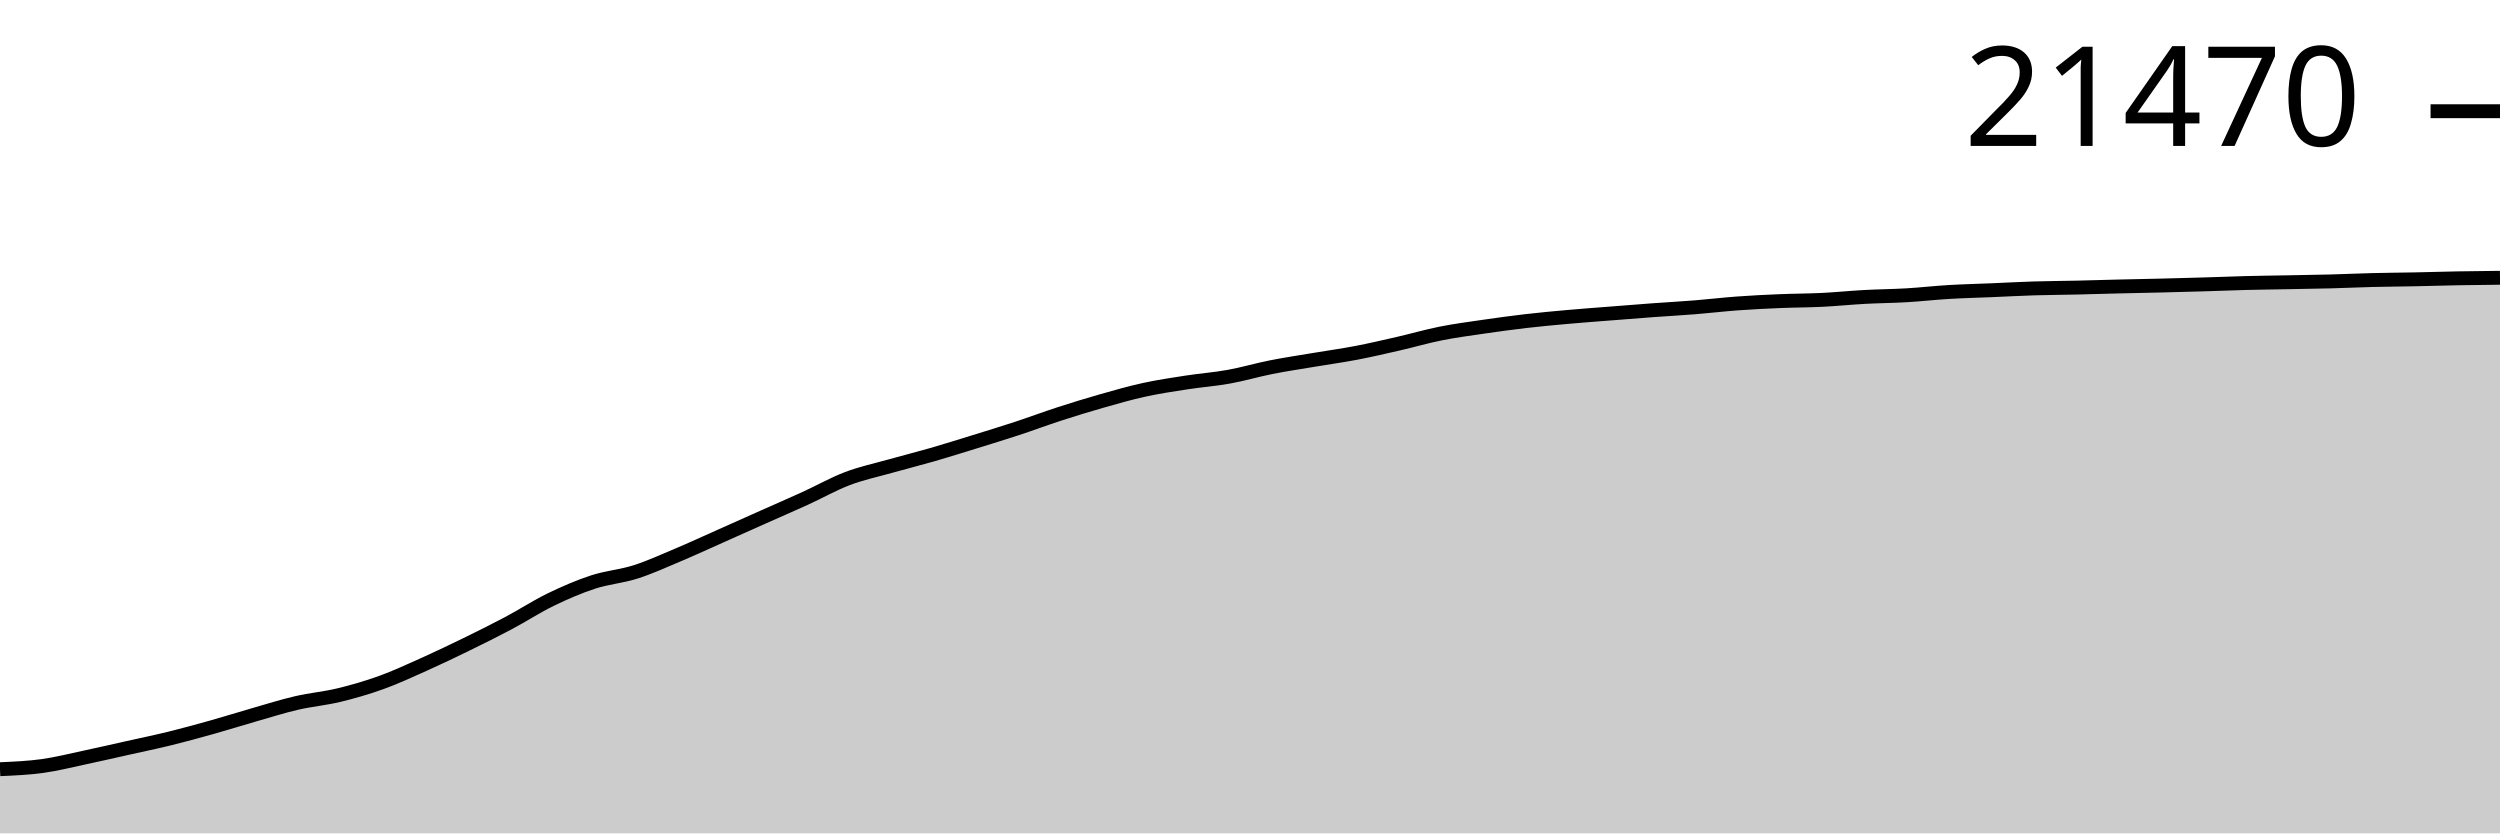
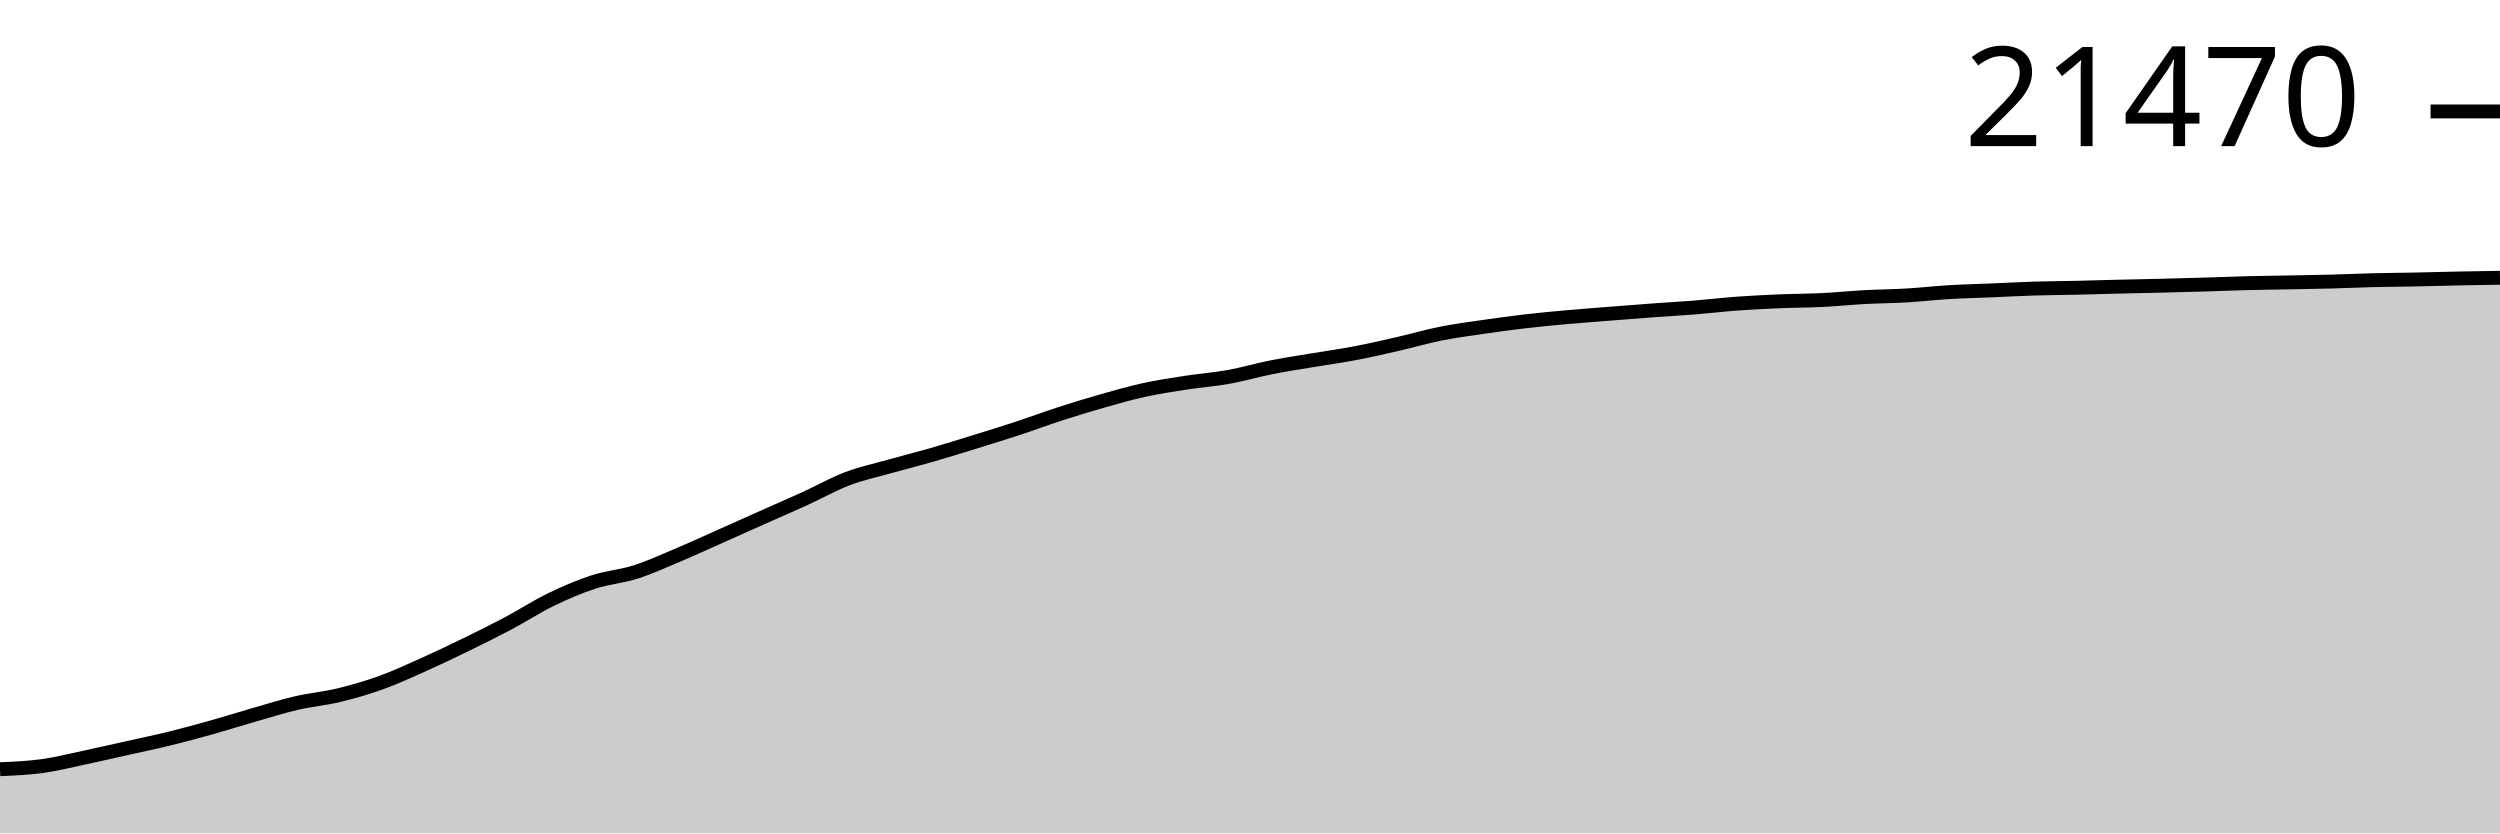
<svg xmlns="http://www.w3.org/2000/svg" viewBox="0 0 180 60">
  <g transform="translate(0,20)">
-     <path class="area" fill="rgba(0, 0, 0, 0.2)" d="M0,35.382C1.017,35.338,2.034,35.295,3.051,35.154C4.068,35.014,5.085,34.755,6.102,34.539C7.119,34.324,8.136,34.088,9.153,33.861C10.169,33.634,11.186,33.426,12.203,33.176C13.22,32.926,14.237,32.648,15.254,32.362C16.271,32.077,17.288,31.755,18.305,31.464C19.322,31.172,20.339,30.85,21.356,30.614C22.373,30.378,23.39,30.293,24.407,30.047C25.424,29.801,26.441,29.506,27.458,29.139C28.475,28.772,29.492,28.299,30.508,27.844C31.525,27.388,32.542,26.902,33.559,26.405C34.576,25.909,35.593,25.405,36.61,24.865C37.627,24.325,38.644,23.661,39.661,23.167C40.678,22.674,41.695,22.235,42.712,21.903C43.729,21.572,44.746,21.501,45.763,21.177C46.78,20.852,47.797,20.385,48.814,19.956C49.831,19.528,50.847,19.058,51.864,18.605C52.881,18.153,53.898,17.695,54.915,17.242C55.932,16.789,56.949,16.35,57.966,15.886C58.983,15.422,60,14.843,61.017,14.457C62.034,14.071,63.051,13.857,64.068,13.571C65.085,13.284,66.102,13.031,67.119,12.738C68.136,12.444,69.153,12.125,70.169,11.81C71.186,11.496,72.203,11.185,73.22,10.851C74.237,10.517,75.254,10.135,76.271,9.805C77.288,9.475,78.305,9.162,79.322,8.873C80.339,8.583,81.356,8.291,82.373,8.069C83.39,7.846,84.407,7.696,85.424,7.538C86.441,7.381,87.458,7.308,88.475,7.124C89.492,6.941,90.508,6.638,91.525,6.437C92.542,6.235,93.559,6.085,94.576,5.914C95.593,5.742,96.61,5.604,97.627,5.41C98.644,5.215,99.661,4.979,100.678,4.746C101.695,4.513,102.712,4.216,103.729,4.013C104.746,3.81,105.763,3.677,106.78,3.528C107.797,3.38,108.814,3.24,109.831,3.121C110.847,3.003,111.864,2.91,112.881,2.819C113.898,2.728,114.915,2.654,115.932,2.574C116.949,2.494,117.966,2.412,118.983,2.337C120,2.262,121.017,2.208,122.034,2.126C123.051,2.045,124.068,1.922,125.085,1.848C126.102,1.773,127.119,1.723,128.136,1.681C129.153,1.638,130.169,1.641,131.186,1.591C132.203,1.541,133.22,1.436,134.237,1.38C135.254,1.325,136.271,1.319,137.288,1.259C138.305,1.199,139.322,1.082,140.339,1.022C141.356,0.961,142.373,0.939,143.39,0.896C144.407,0.853,145.424,0.797,146.441,0.765C147.458,0.734,148.475,0.73,149.492,0.707C150.508,0.684,151.525,0.652,152.542,0.627C153.559,0.603,154.576,0.584,155.593,0.559C156.61,0.534,157.627,0.507,158.644,0.477C159.661,0.447,160.678,0.404,161.695,0.378C162.712,0.352,163.729,0.341,164.746,0.322C165.763,0.303,166.78,0.288,167.797,0.262C168.814,0.235,169.831,0.187,170.847,0.162C171.864,0.137,172.881,0.132,173.898,0.111C174.915,0.091,175.932,0.057,176.949,0.039C177.966,0.02,178.983,0.01,180,0L180,40C178.983,40,177.966,40,176.949,40C175.932,40,174.915,40,173.898,40C172.881,40,171.864,40,170.847,40C169.831,40,168.814,40,167.797,40C166.78,40,165.763,40,164.746,40C163.729,40,162.712,40,161.695,40C160.678,40,159.661,40,158.644,40C157.627,40,156.61,40,155.593,40C154.576,40,153.559,40,152.542,40C151.525,40,150.508,40,149.492,40C148.475,40,147.458,40,146.441,40C145.424,40,144.407,40,143.39,40C142.373,40,141.356,40,140.339,40C139.322,40,138.305,40,137.288,40C136.271,40,135.254,40,134.237,40C133.22,40,132.203,40,131.186,40C130.169,40,129.153,40,128.136,40C127.119,40,126.102,40,125.085,40C124.068,40,123.051,40,122.034,40C121.017,40,120,40,118.983,40C117.966,40,116.949,40,115.932,40C114.915,40,113.898,40,112.881,40C111.864,40,110.847,40,109.831,40C108.814,40,107.797,40,106.78,40C105.763,40,104.746,40,103.729,40C102.712,40,101.695,40,100.678,40C99.661,40,98.644,40,97.627,40C96.61,40,95.593,40,94.576,40C93.559,40,92.542,40,91.525,40C90.508,40,89.492,40,88.475,40C87.458,40,86.441,40,85.424,40C84.407,40,83.39,40,82.373,40C81.356,40,80.339,40,79.322,40C78.305,40,77.288,40,76.271,40C75.254,40,74.237,40,73.22,40C72.203,40,71.186,40,70.169,40C69.153,40,68.136,40,67.119,40C66.102,40,65.085,40,64.068,40C63.051,40,62.034,40,61.017,40C60,40,58.983,40,57.966,40C56.949,40,55.932,40,54.915,40C53.898,40,52.881,40,51.864,40C50.847,40,49.831,40,48.814,40C47.797,40,46.78,40,45.763,40C44.746,40,43.729,40,42.712,40C41.695,40,40.678,40,39.661,40C38.644,40,37.627,40,36.61,40C35.593,40,34.576,40,33.559,40C32.542,40,31.525,40,30.508,40C29.492,40,28.475,40,27.458,40C26.441,40,25.424,40,24.407,40C23.39,40,22.373,40,21.356,40C20.339,40,19.322,40,18.305,40C17.288,40,16.271,40,15.254,40C14.237,40,13.22,40,12.203,40C11.186,40,10.169,40,9.153,40C8.136,40,7.119,40,6.102,40C5.085,40,4.068,40,3.051,40C2.034,40,1.017,40,0,40Z" />
-     <path class="line" stroke="black" fill="none" d="M0,35.382C1.017,35.338,2.034,35.295,3.051,35.154C4.068,35.014,5.085,34.755,6.102,34.539C7.119,34.324,8.136,34.088,9.153,33.861C10.169,33.634,11.186,33.426,12.203,33.176C13.22,32.926,14.237,32.648,15.254,32.362C16.271,32.077,17.288,31.755,18.305,31.464C19.322,31.172,20.339,30.85,21.356,30.614C22.373,30.378,23.39,30.293,24.407,30.047C25.424,29.801,26.441,29.506,27.458,29.139C28.475,28.772,29.492,28.299,30.508,27.844C31.525,27.388,32.542,26.902,33.559,26.405C34.576,25.909,35.593,25.405,36.61,24.865C37.627,24.325,38.644,23.661,39.661,23.167C40.678,22.674,41.695,22.235,42.712,21.903C43.729,21.572,44.746,21.501,45.763,21.177C46.78,20.852,47.797,20.385,48.814,19.956C49.831,19.528,50.847,19.058,51.864,18.605C52.881,18.153,53.898,17.695,54.915,17.242C55.932,16.789,56.949,16.35,57.966,15.886C58.983,15.422,60,14.843,61.017,14.457C62.034,14.071,63.051,13.857,64.068,13.571C65.085,13.284,66.102,13.031,67.119,12.738C68.136,12.444,69.153,12.125,70.169,11.81C71.186,11.496,72.203,11.185,73.22,10.851C74.237,10.517,75.254,10.135,76.271,9.805C77.288,9.475,78.305,9.162,79.322,8.873C80.339,8.583,81.356,8.291,82.373,8.069C83.39,7.846,84.407,7.696,85.424,7.538C86.441,7.381,87.458,7.308,88.475,7.124C89.492,6.941,90.508,6.638,91.525,6.437C92.542,6.235,93.559,6.085,94.576,5.914C95.593,5.742,96.61,5.604,97.627,5.41C98.644,5.215,99.661,4.979,100.678,4.746C101.695,4.513,102.712,4.216,103.729,4.013C104.746,3.81,105.763,3.677,106.78,3.528C107.797,3.38,108.814,3.24,109.831,3.121C110.847,3.003,111.864,2.91,112.881,2.819C113.898,2.728,114.915,2.654,115.932,2.574C116.949,2.494,117.966,2.412,118.983,2.337C120,2.262,121.017,2.208,122.034,2.126C123.051,2.045,124.068,1.922,125.085,1.848C126.102,1.773,127.119,1.723,128.136,1.681C129.153,1.638,130.169,1.641,131.186,1.591C132.203,1.541,133.22,1.436,134.237,1.38C135.254,1.325,136.271,1.319,137.288,1.259C138.305,1.199,139.322,1.082,140.339,1.022C141.356,0.961,142.373,0.939,143.39,0.896C144.407,0.853,145.424,0.797,146.441,0.765C147.458,0.734,148.475,0.73,149.492,0.707C150.508,0.684,151.525,0.652,152.542,0.627C153.559,0.603,154.576,0.584,155.593,0.559C156.61,0.534,157.627,0.507,158.644,0.477C159.661,0.447,160.678,0.404,161.695,0.378C162.712,0.352,163.729,0.341,164.746,0.322C165.763,0.303,166.78,0.288,167.797,0.262C168.814,0.235,169.831,0.187,170.847,0.162C171.864,0.137,172.881,0.132,173.898,0.111C174.915,0.091,175.932,0.057,176.949,0.039C177.966,0.02,178.983,0.01,180,0" />
-     <path class="axis-ceiling" stroke-width="1" stroke="black" fill="none" d="M175,-11.992L180,-11.992" />
-     <text class="axis-ceiling-label" font-family="sans-serif" text-anchor="end" font-size="10px" x="170" y="-9.492">21470</text>
+     <path class="area" fill="rgba(0, 0, 0, 0.2)" d="M0,35.383C1.017,35.34,2.034,35.296,3.051,35.156C4.068,35.015,5.085,34.756,6.102,34.541C7.119,34.325,8.136,34.09,9.153,33.863C10.169,33.636,11.186,33.428,12.203,33.178C13.22,32.928,14.237,32.65,15.254,32.365C16.271,32.079,17.288,31.758,18.305,31.466C19.322,31.175,20.339,30.853,21.356,30.617C22.373,30.381,23.39,30.296,24.407,30.05C25.424,29.805,26.441,29.51,27.458,29.142C28.475,28.775,29.492,28.303,30.508,27.847C31.525,27.392,32.542,26.906,33.559,26.409C34.576,25.913,35.593,25.409,36.61,24.87C37.627,24.33,38.644,23.666,39.661,23.173C40.678,22.679,41.695,22.241,42.712,21.909C43.729,21.577,44.746,21.507,45.763,21.183C46.78,20.858,47.797,20.391,48.814,19.962C49.831,19.534,50.847,19.064,51.864,18.612C52.881,18.159,53.898,17.702,54.915,17.249C55.932,16.796,56.949,16.357,57.966,15.893C58.983,15.429,60,14.85,61.017,14.465C62.034,14.079,63.051,13.865,64.068,13.579C65.085,13.292,66.102,13.039,67.119,12.746C68.136,12.453,69.153,12.133,70.169,11.819C71.186,11.504,72.203,11.194,73.22,10.86C74.237,10.526,75.254,10.144,76.271,9.814C77.288,9.485,78.305,9.171,79.322,8.882C80.339,8.593,81.356,8.301,82.373,8.078C83.39,7.856,84.407,7.706,85.424,7.548C86.441,7.391,87.458,7.318,88.475,7.134C89.492,6.951,90.508,6.649,91.525,6.447C92.542,6.245,93.559,6.095,94.576,5.924C95.593,5.753,96.61,5.615,97.627,5.42C98.644,5.226,99.661,4.99,100.678,4.757C101.695,4.524,102.712,4.226,103.729,4.023C104.746,3.821,105.763,3.688,106.78,3.539C107.797,3.391,108.814,3.251,109.831,3.133C110.847,3.014,111.864,2.921,112.881,2.83C113.898,2.739,114.915,2.666,115.932,2.585C116.949,2.505,117.966,2.423,118.983,2.348C120,2.274,121.017,2.219,122.034,2.138C123.051,2.056,124.068,1.933,125.085,1.859C126.102,1.785,127.119,1.735,128.136,1.692C129.153,1.649,130.169,1.653,131.186,1.603C132.203,1.553,133.22,1.447,134.237,1.392C135.254,1.337,136.271,1.331,137.288,1.271C138.305,1.211,139.322,1.094,140.339,1.034C141.356,0.973,142.373,0.951,143.39,0.908C144.407,0.865,145.424,0.809,146.441,0.777C147.458,0.746,148.475,0.742,149.492,0.719C150.508,0.696,151.525,0.664,152.542,0.639C153.559,0.614,154.576,0.596,155.593,0.571C156.61,0.546,157.627,0.519,158.644,0.489C159.661,0.459,160.678,0.416,161.695,0.39C162.712,0.364,163.729,0.353,164.746,0.334C165.763,0.315,166.78,0.3,167.797,0.274C168.814,0.247,169.831,0.199,170.847,0.174C171.864,0.149,172.881,0.144,173.898,0.123C174.915,0.103,175.932,0.071,176.949,0.051C177.966,0.03,178.983,0.015,180,0L180,40C178.983,40,177.966,40,176.949,40C175.932,40,174.915,40,173.898,40C172.881,40,171.864,40,170.847,40C169.831,40,168.814,40,167.797,40C166.78,40,165.763,40,164.746,40C163.729,40,162.712,40,161.695,40C160.678,40,159.661,40,158.644,40C157.627,40,156.61,40,155.593,40C154.576,40,153.559,40,152.542,40C151.525,40,150.508,40,149.492,40C148.475,40,147.458,40,146.441,40C145.424,40,144.407,40,143.39,40C142.373,40,141.356,40,140.339,40C139.322,40,138.305,40,137.288,40C136.271,40,135.254,40,134.237,40C133.22,40,132.203,40,131.186,40C130.169,40,129.153,40,128.136,40C127.119,40,126.102,40,125.085,40C124.068,40,123.051,40,122.034,40C121.017,40,120,40,118.983,40C117.966,40,116.949,40,115.932,40C114.915,40,113.898,40,112.881,40C111.864,40,110.847,40,109.831,40C108.814,40,107.797,40,106.78,40C105.763,40,104.746,40,103.729,40C102.712,40,101.695,40,100.678,40C99.661,40,98.644,40,97.627,40C96.61,40,95.593,40,94.576,40C93.559,40,92.542,40,91.525,40C90.508,40,89.492,40,88.475,40C87.458,40,86.441,40,85.424,40C84.407,40,83.39,40,82.373,40C81.356,40,80.339,40,79.322,40C78.305,40,77.288,40,76.271,40C75.254,40,74.237,40,73.22,40C72.203,40,71.186,40,70.169,40C69.153,40,68.136,40,67.119,40C66.102,40,65.085,40,64.068,40C63.051,40,62.034,40,61.017,40C60,40,58.983,40,57.966,40C56.949,40,55.932,40,54.915,40C53.898,40,52.881,40,51.864,40C50.847,40,49.831,40,48.814,40C47.797,40,46.78,40,45.763,40C44.746,40,43.729,40,42.712,40C41.695,40,40.678,40,39.661,40C38.644,40,37.627,40,36.61,40C35.593,40,34.576,40,33.559,40C32.542,40,31.525,40,30.508,40C29.492,40,28.475,40,27.458,40C26.441,40,25.424,40,24.407,40C23.39,40,22.373,40,21.356,40C20.339,40,19.322,40,18.305,40C17.288,40,16.271,40,15.254,40C14.237,40,13.22,40,12.203,40C11.186,40,10.169,40,9.153,40C8.136,40,7.119,40,6.102,40C5.085,40,4.068,40,3.051,40C2.034,40,1.017,40,0,40Z" />
+     <path class="line" stroke="black" fill="none" d="M0,35.383C1.017,35.34,2.034,35.296,3.051,35.156C4.068,35.015,5.085,34.756,6.102,34.541C7.119,34.325,8.136,34.09,9.153,33.863C10.169,33.636,11.186,33.428,12.203,33.178C13.22,32.928,14.237,32.65,15.254,32.365C16.271,32.079,17.288,31.758,18.305,31.466C19.322,31.175,20.339,30.853,21.356,30.617C22.373,30.381,23.39,30.296,24.407,30.05C25.424,29.805,26.441,29.51,27.458,29.142C28.475,28.775,29.492,28.303,30.508,27.847C31.525,27.392,32.542,26.906,33.559,26.409C34.576,25.913,35.593,25.409,36.61,24.87C37.627,24.33,38.644,23.666,39.661,23.173C40.678,22.679,41.695,22.241,42.712,21.909C43.729,21.577,44.746,21.507,45.763,21.183C46.78,20.858,47.797,20.391,48.814,19.962C49.831,19.534,50.847,19.064,51.864,18.612C52.881,18.159,53.898,17.702,54.915,17.249C55.932,16.796,56.949,16.357,57.966,15.893C58.983,15.429,60,14.85,61.017,14.465C62.034,14.079,63.051,13.865,64.068,13.579C65.085,13.292,66.102,13.039,67.119,12.746C68.136,12.453,69.153,12.133,70.169,11.819C71.186,11.504,72.203,11.194,73.22,10.86C74.237,10.526,75.254,10.144,76.271,9.814C77.288,9.485,78.305,9.171,79.322,8.882C80.339,8.593,81.356,8.301,82.373,8.078C83.39,7.856,84.407,7.706,85.424,7.548C86.441,7.391,87.458,7.318,88.475,7.134C89.492,6.951,90.508,6.649,91.525,6.447C92.542,6.245,93.559,6.095,94.576,5.924C95.593,5.753,96.61,5.615,97.627,5.42C98.644,5.226,99.661,4.99,100.678,4.757C101.695,4.524,102.712,4.226,103.729,4.023C104.746,3.821,105.763,3.688,106.78,3.539C107.797,3.391,108.814,3.251,109.831,3.133C110.847,3.014,111.864,2.921,112.881,2.83C113.898,2.739,114.915,2.666,115.932,2.585C116.949,2.505,117.966,2.423,118.983,2.348C120,2.274,121.017,2.219,122.034,2.138C123.051,2.056,124.068,1.933,125.085,1.859C126.102,1.785,127.119,1.735,128.136,1.692C129.153,1.649,130.169,1.653,131.186,1.603C132.203,1.553,133.22,1.447,134.237,1.392C135.254,1.337,136.271,1.331,137.288,1.271C138.305,1.211,139.322,1.094,140.339,1.034C141.356,0.973,142.373,0.951,143.39,0.908C144.407,0.865,145.424,0.809,146.441,0.777C147.458,0.746,148.475,0.742,149.492,0.719C150.508,0.696,151.525,0.664,152.542,0.639C153.559,0.614,154.576,0.596,155.593,0.571C156.61,0.546,157.627,0.519,158.644,0.489C159.661,0.459,160.678,0.416,161.695,0.39C162.712,0.364,163.729,0.353,164.746,0.334C165.763,0.315,166.78,0.3,167.797,0.274C168.814,0.247,169.831,0.199,170.847,0.174C171.864,0.149,172.881,0.144,173.898,0.123C174.915,0.103,175.932,0.071,176.949,0.051C177.966,0.03,178.983,0.015,180,0" />
+     <path class="axis-ceiling" stroke-width="1" stroke="black" fill="none" d="M175,-11.976L180,-11.976" />
+     <text class="axis-ceiling-label" font-family="sans-serif" text-anchor="end" font-size="10px" x="170" y="-9.476">21470</text>
  </g>
</svg>
